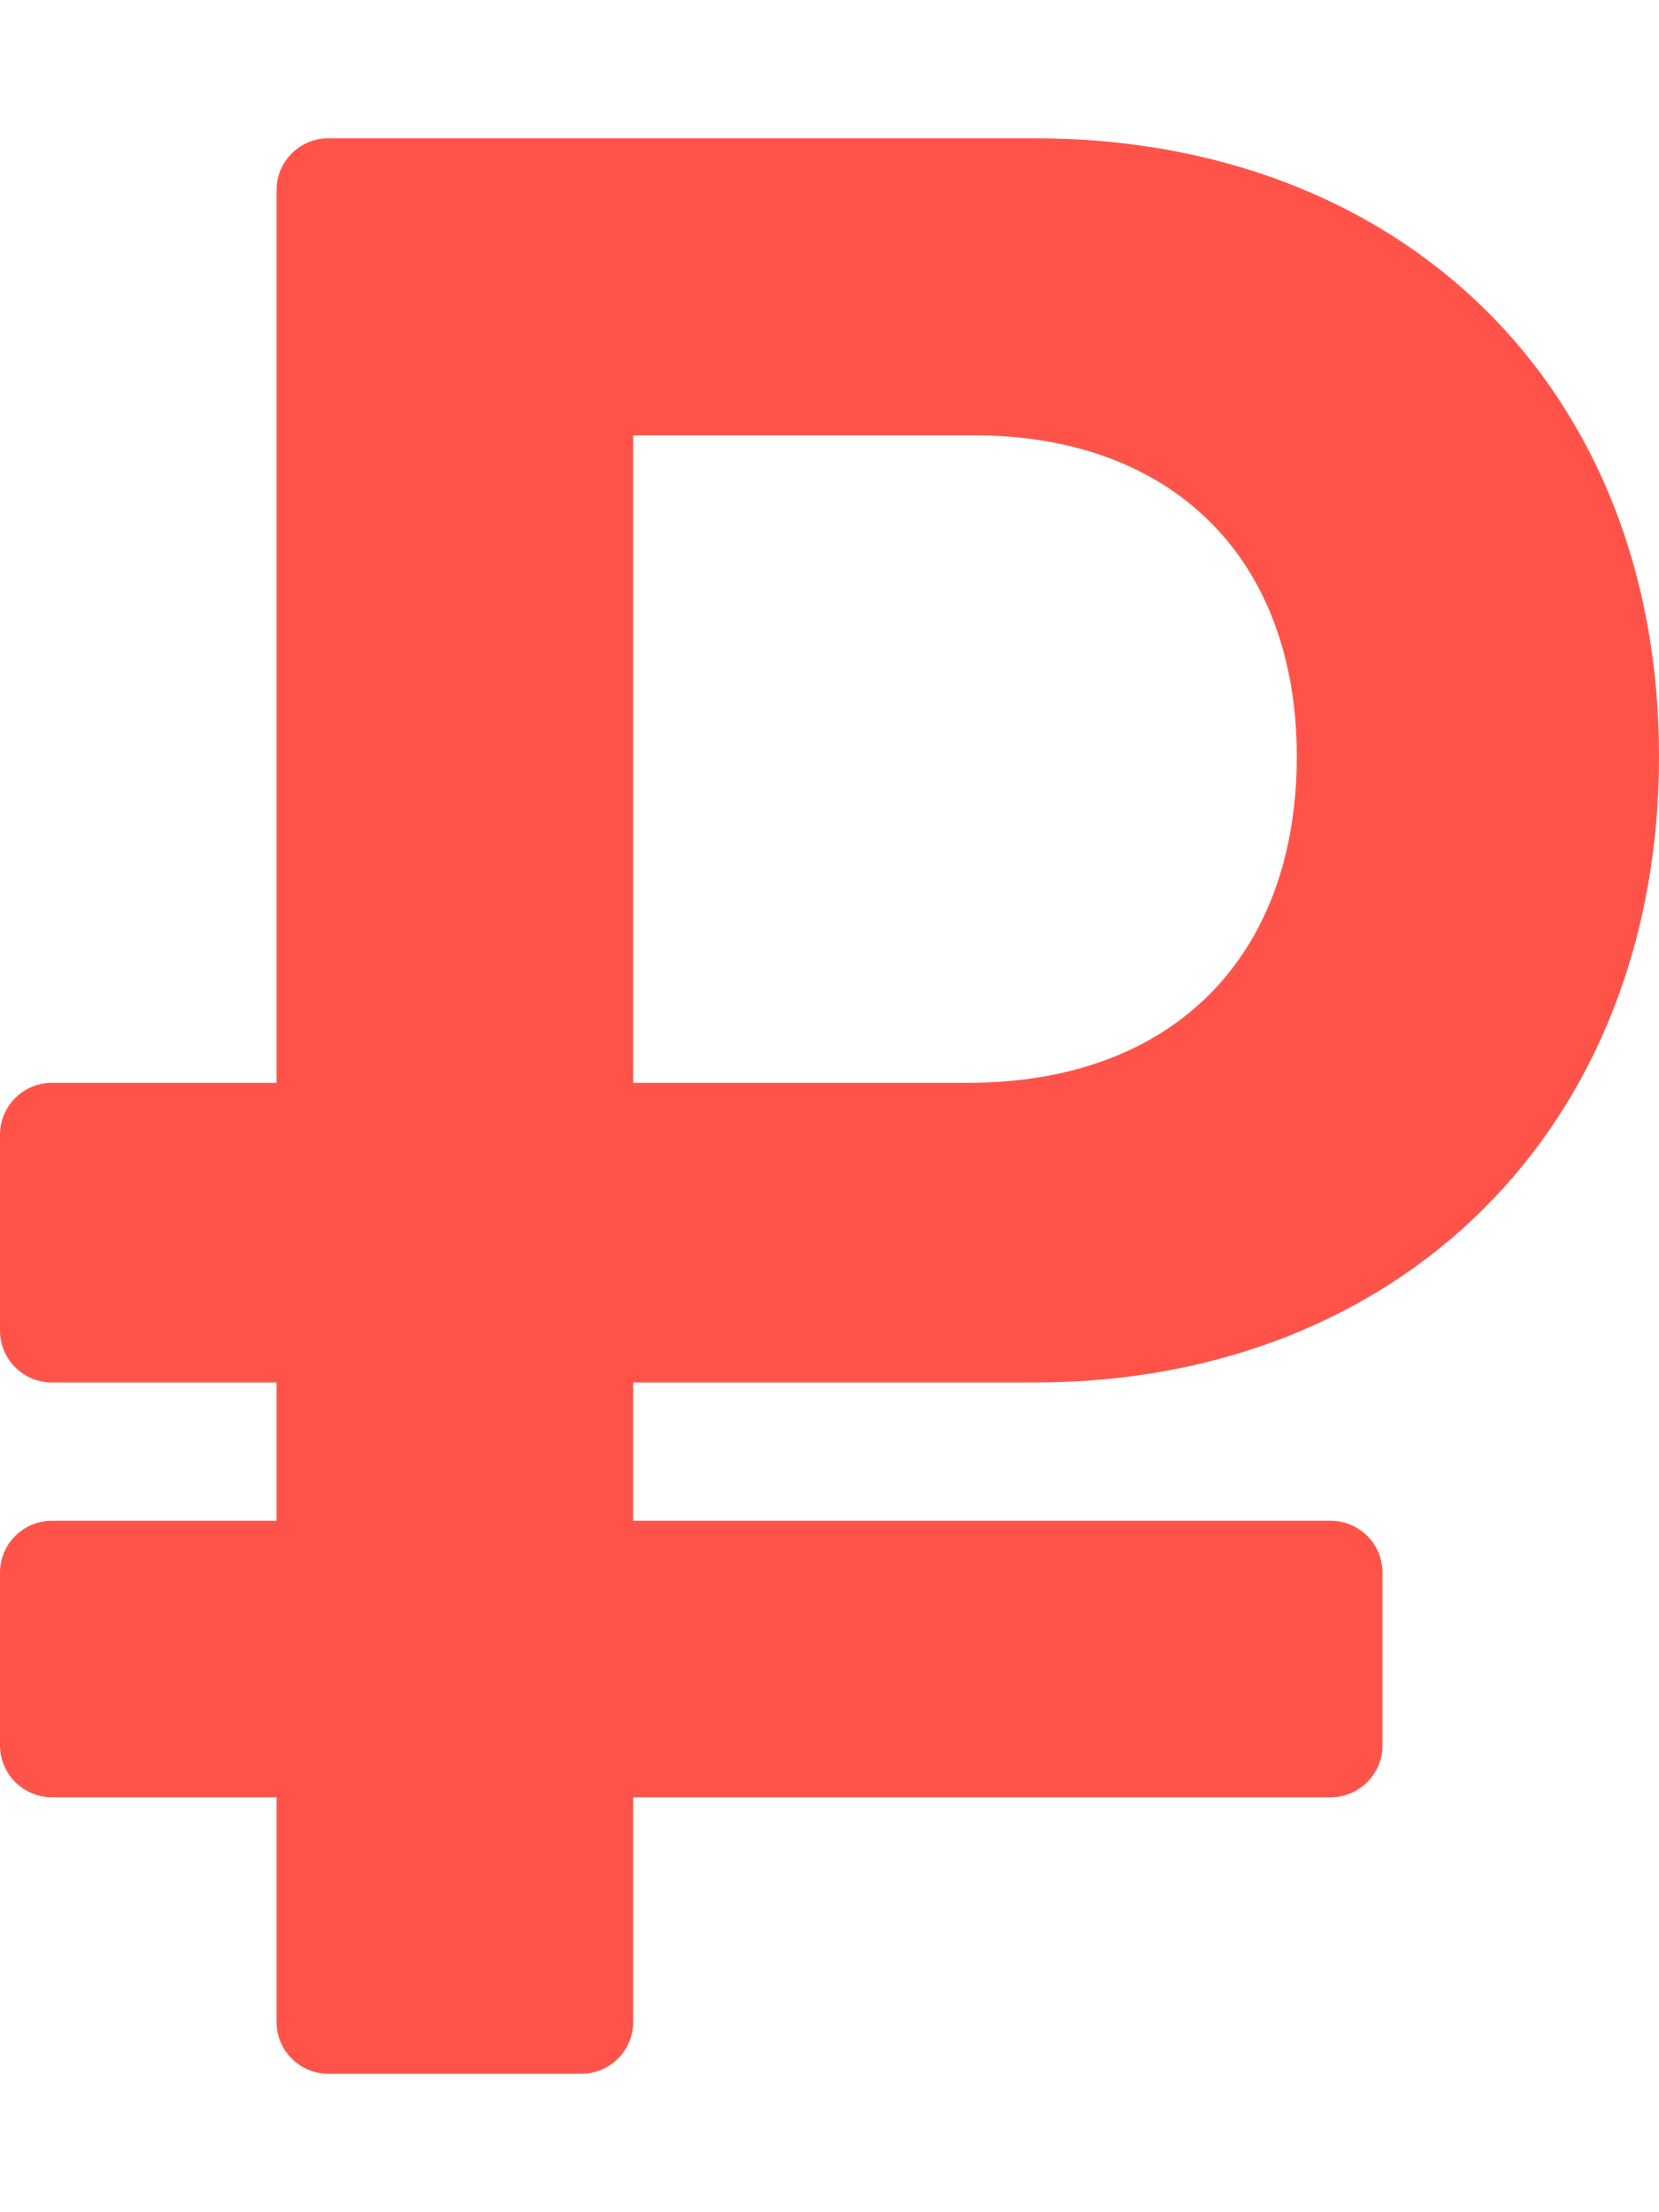
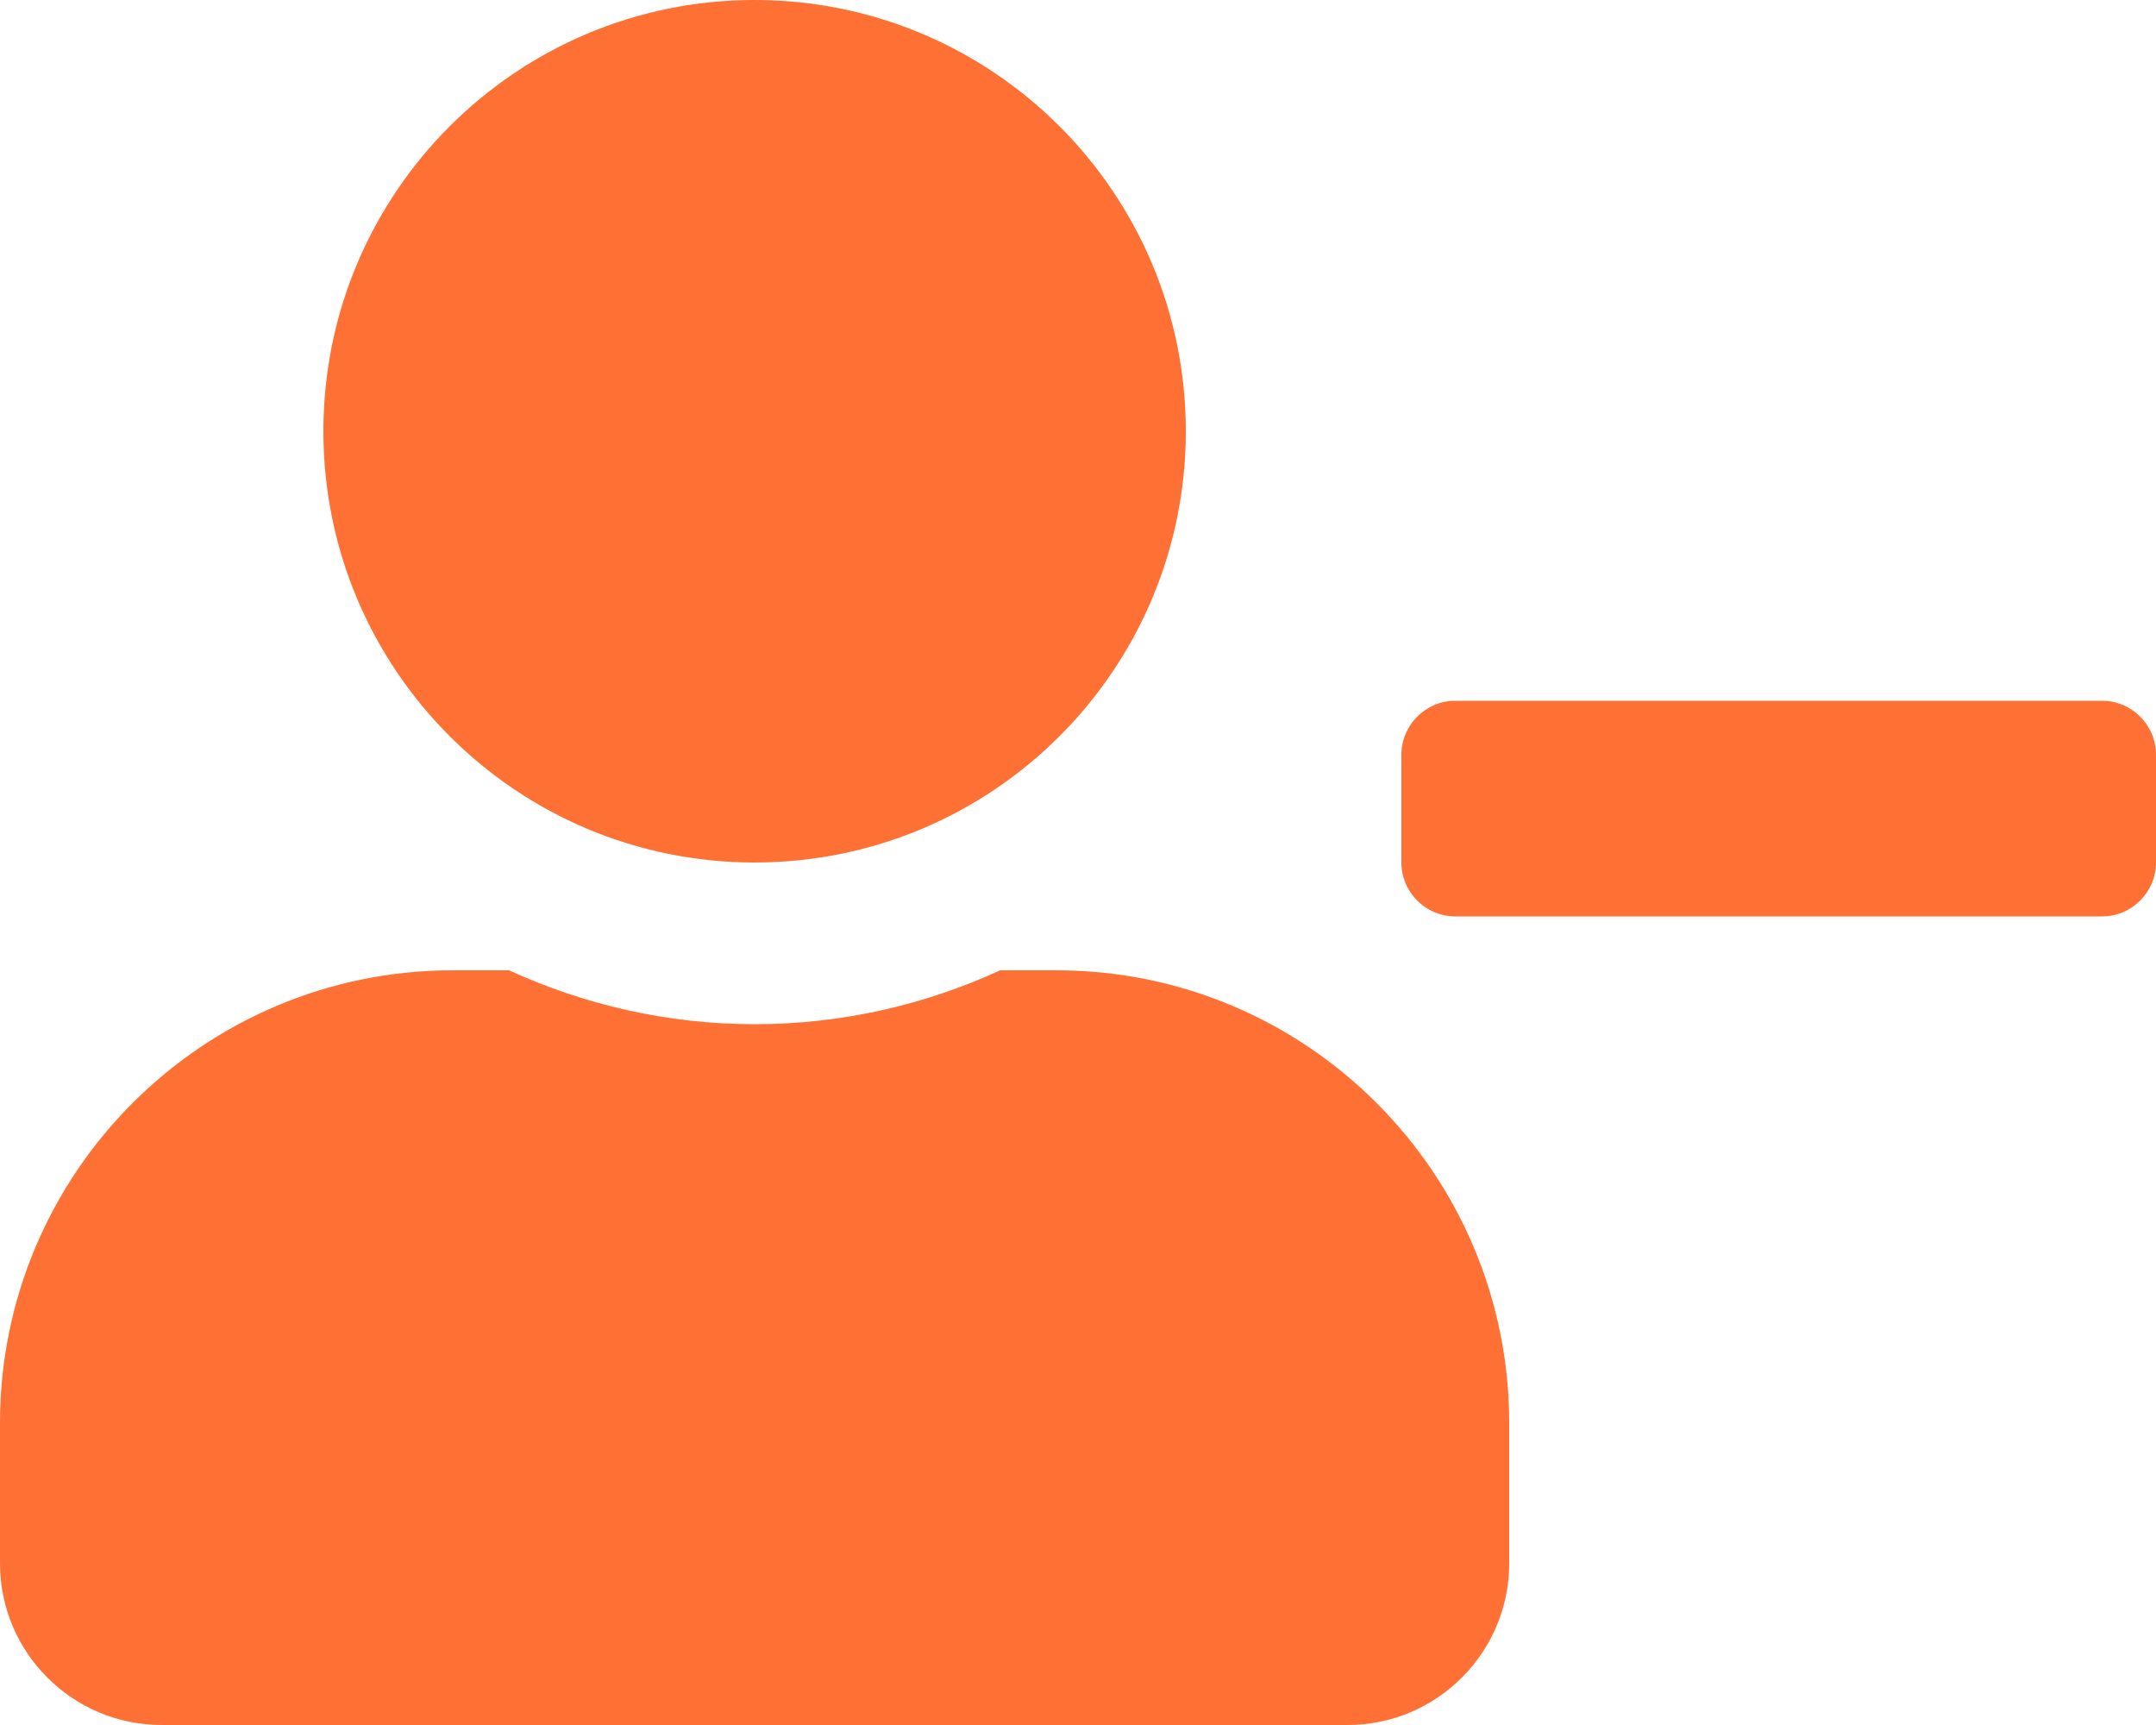
- <svg xmlns="http://www.w3.org/2000/svg" style="fill:#FF5349;" viewBox="0 0 384 512">
-   <path d="M239.36 320C324.48 320 384 260.542 384 175.071S324.48 32 239.36 32H76c-6.627 0-12 5.373-12 12v206.632H12c-6.627 0-12 5.373-12 12V308c0 6.627 5.373 12 12 12h52v32H12c-6.627 0-12 5.373-12 12v40c0 6.627 5.373 12 12 12h52v52c0 6.627 5.373 12 12 12h58.56c6.627 0 12-5.373 12-12v-52H308c6.627 0 12-5.373 12-12v-40c0-6.627-5.373-12-12-12H146.56v-32h92.8zm-92.8-219.252h78.72c46.72 0 74.88 29.11 74.88 74.323 0 45.832-28.16 75.561-76.16 75.561h-77.44V100.748z" />
+ <svg xmlns="http://www.w3.org/2000/svg" style="fill:#FF7034;" viewBox="0 0 640 512">
+   <path d="M624 208H432c-8.8 0-16 7.2-16 16v32c0 8.8 7.2 16 16 16h192c8.8 0 16-7.2 16-16v-32c0-8.8-7.2-16-16-16zm-400 48c70.7 0 128-57.3 128-128S294.7 0 224 0 96 57.3 96 128s57.3 128 128 128zm89.6 32h-16.7c-22.2 10.2-46.9 16-72.9 16s-50.6-5.8-72.9-16h-16.7C60.2 288 0 348.2 0 422.4V464c0 26.5 21.5 48 48 48h352c26.5 0 48-21.5 48-48v-41.6c0-74.2-60.2-134.4-134.4-134.4z" />
</svg>
